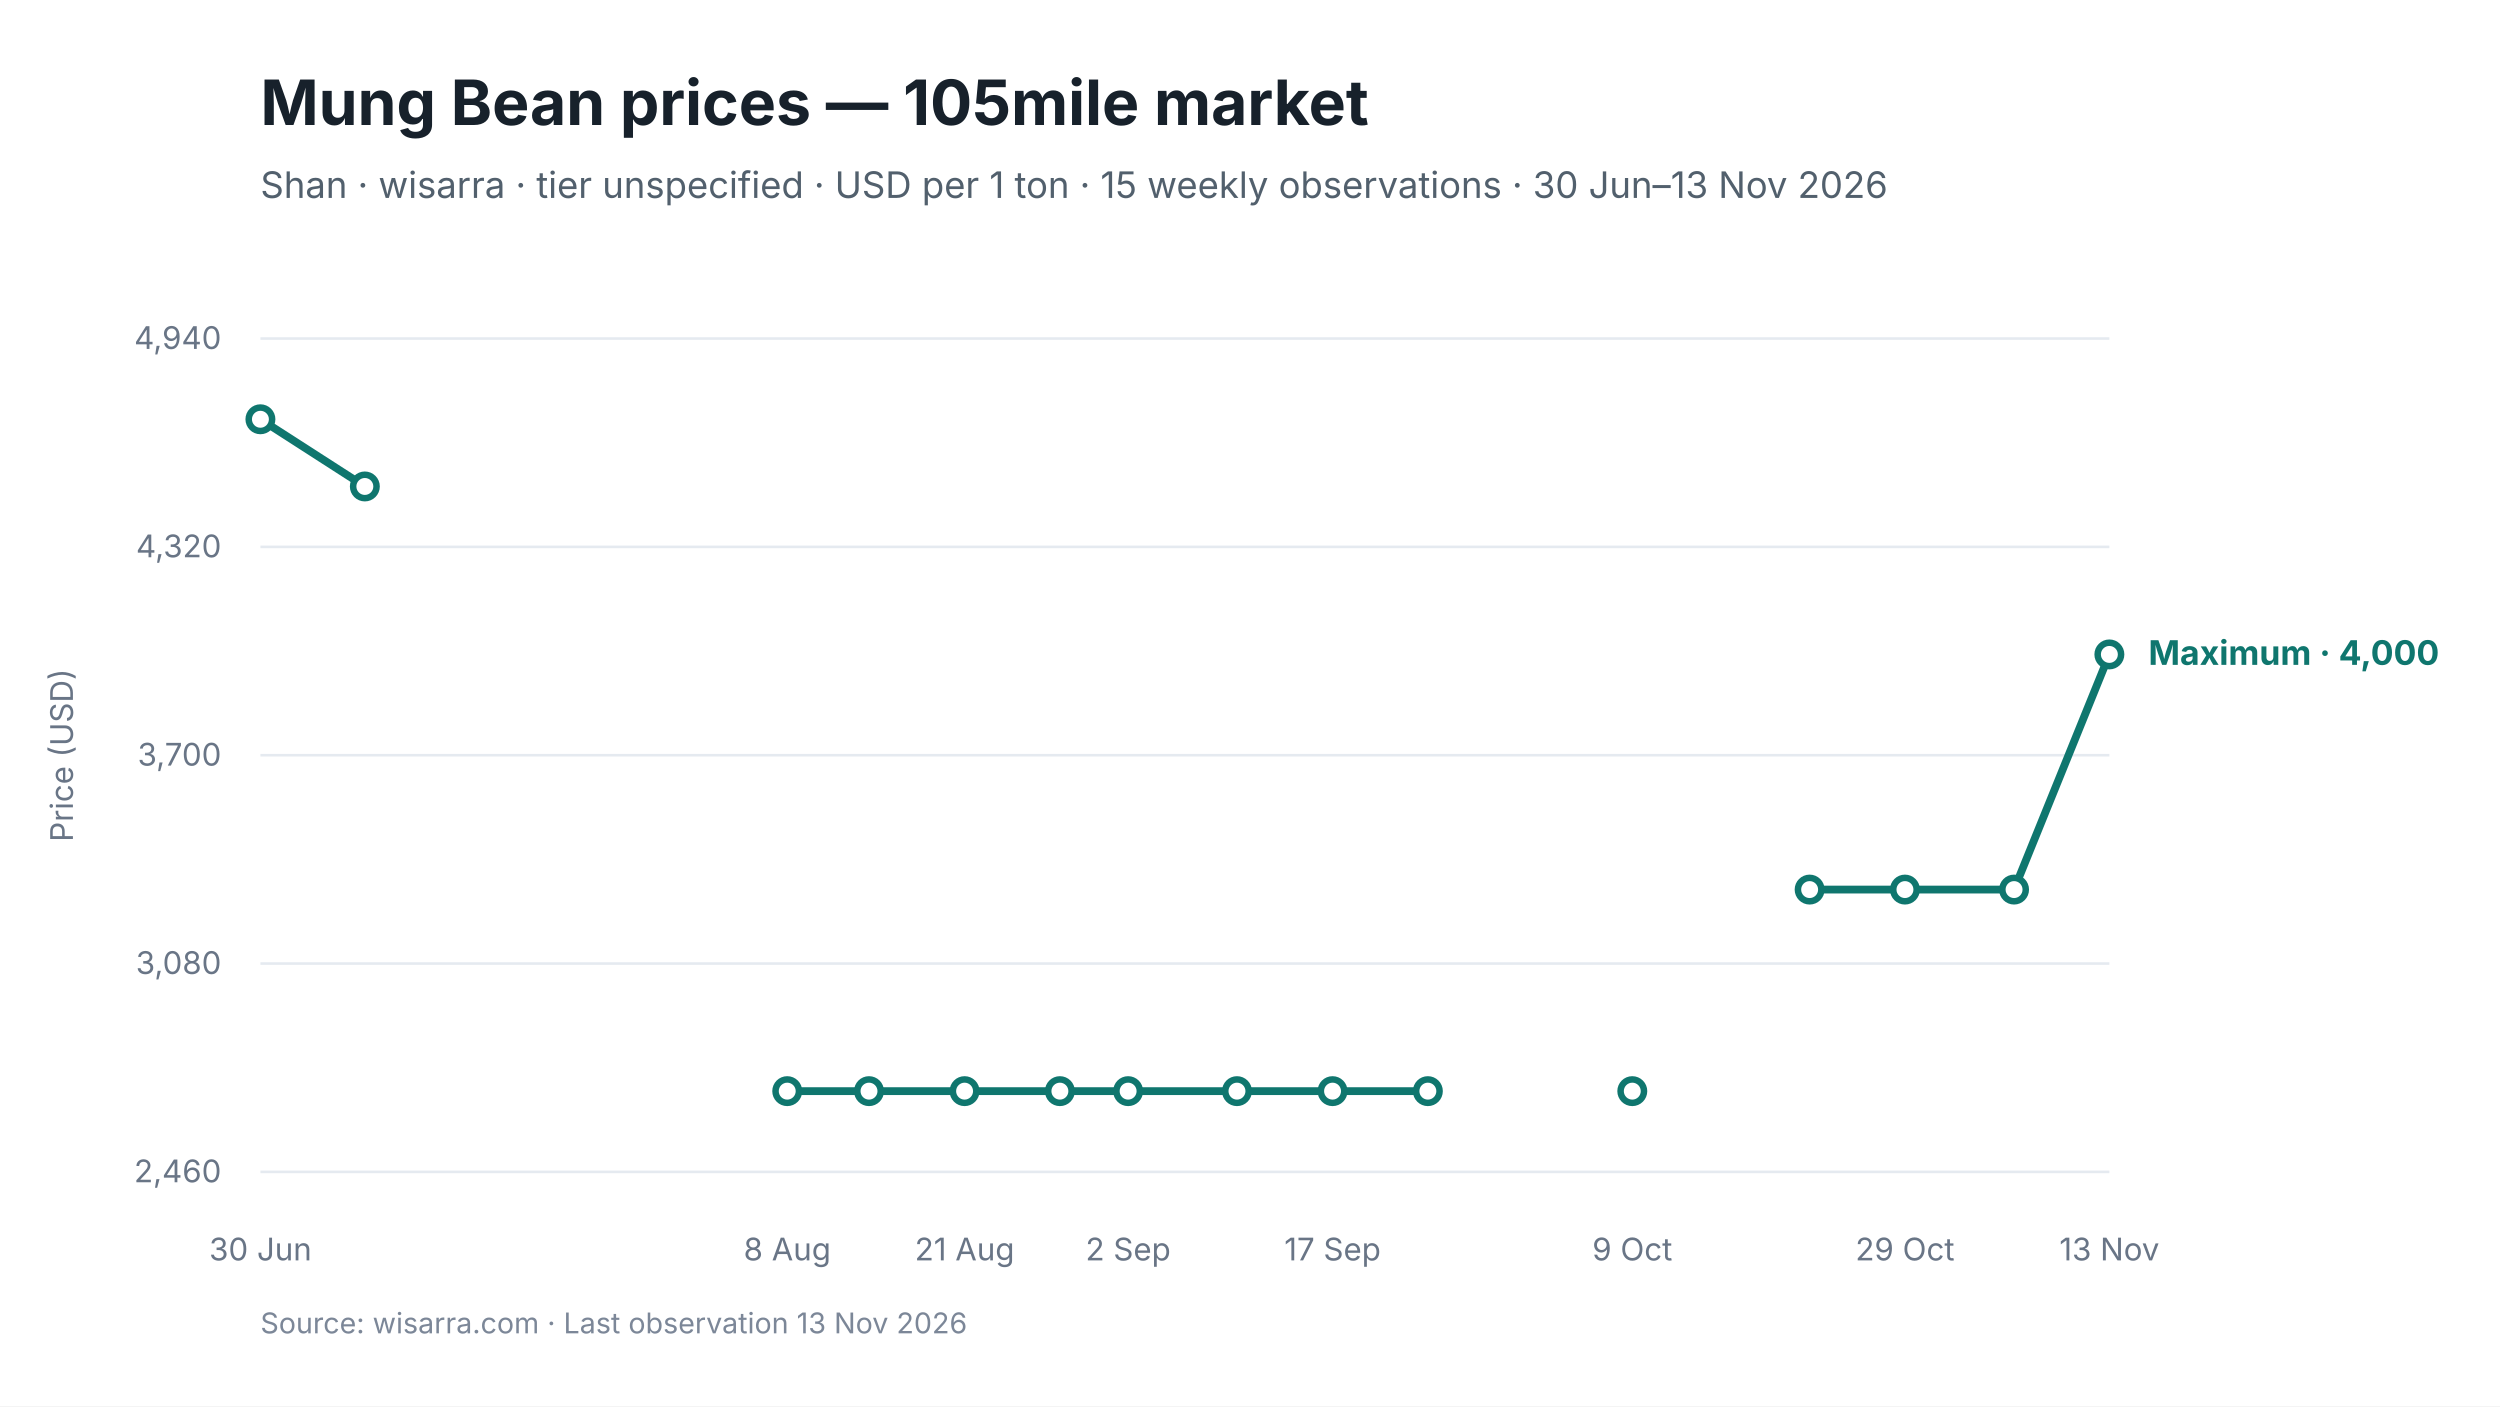
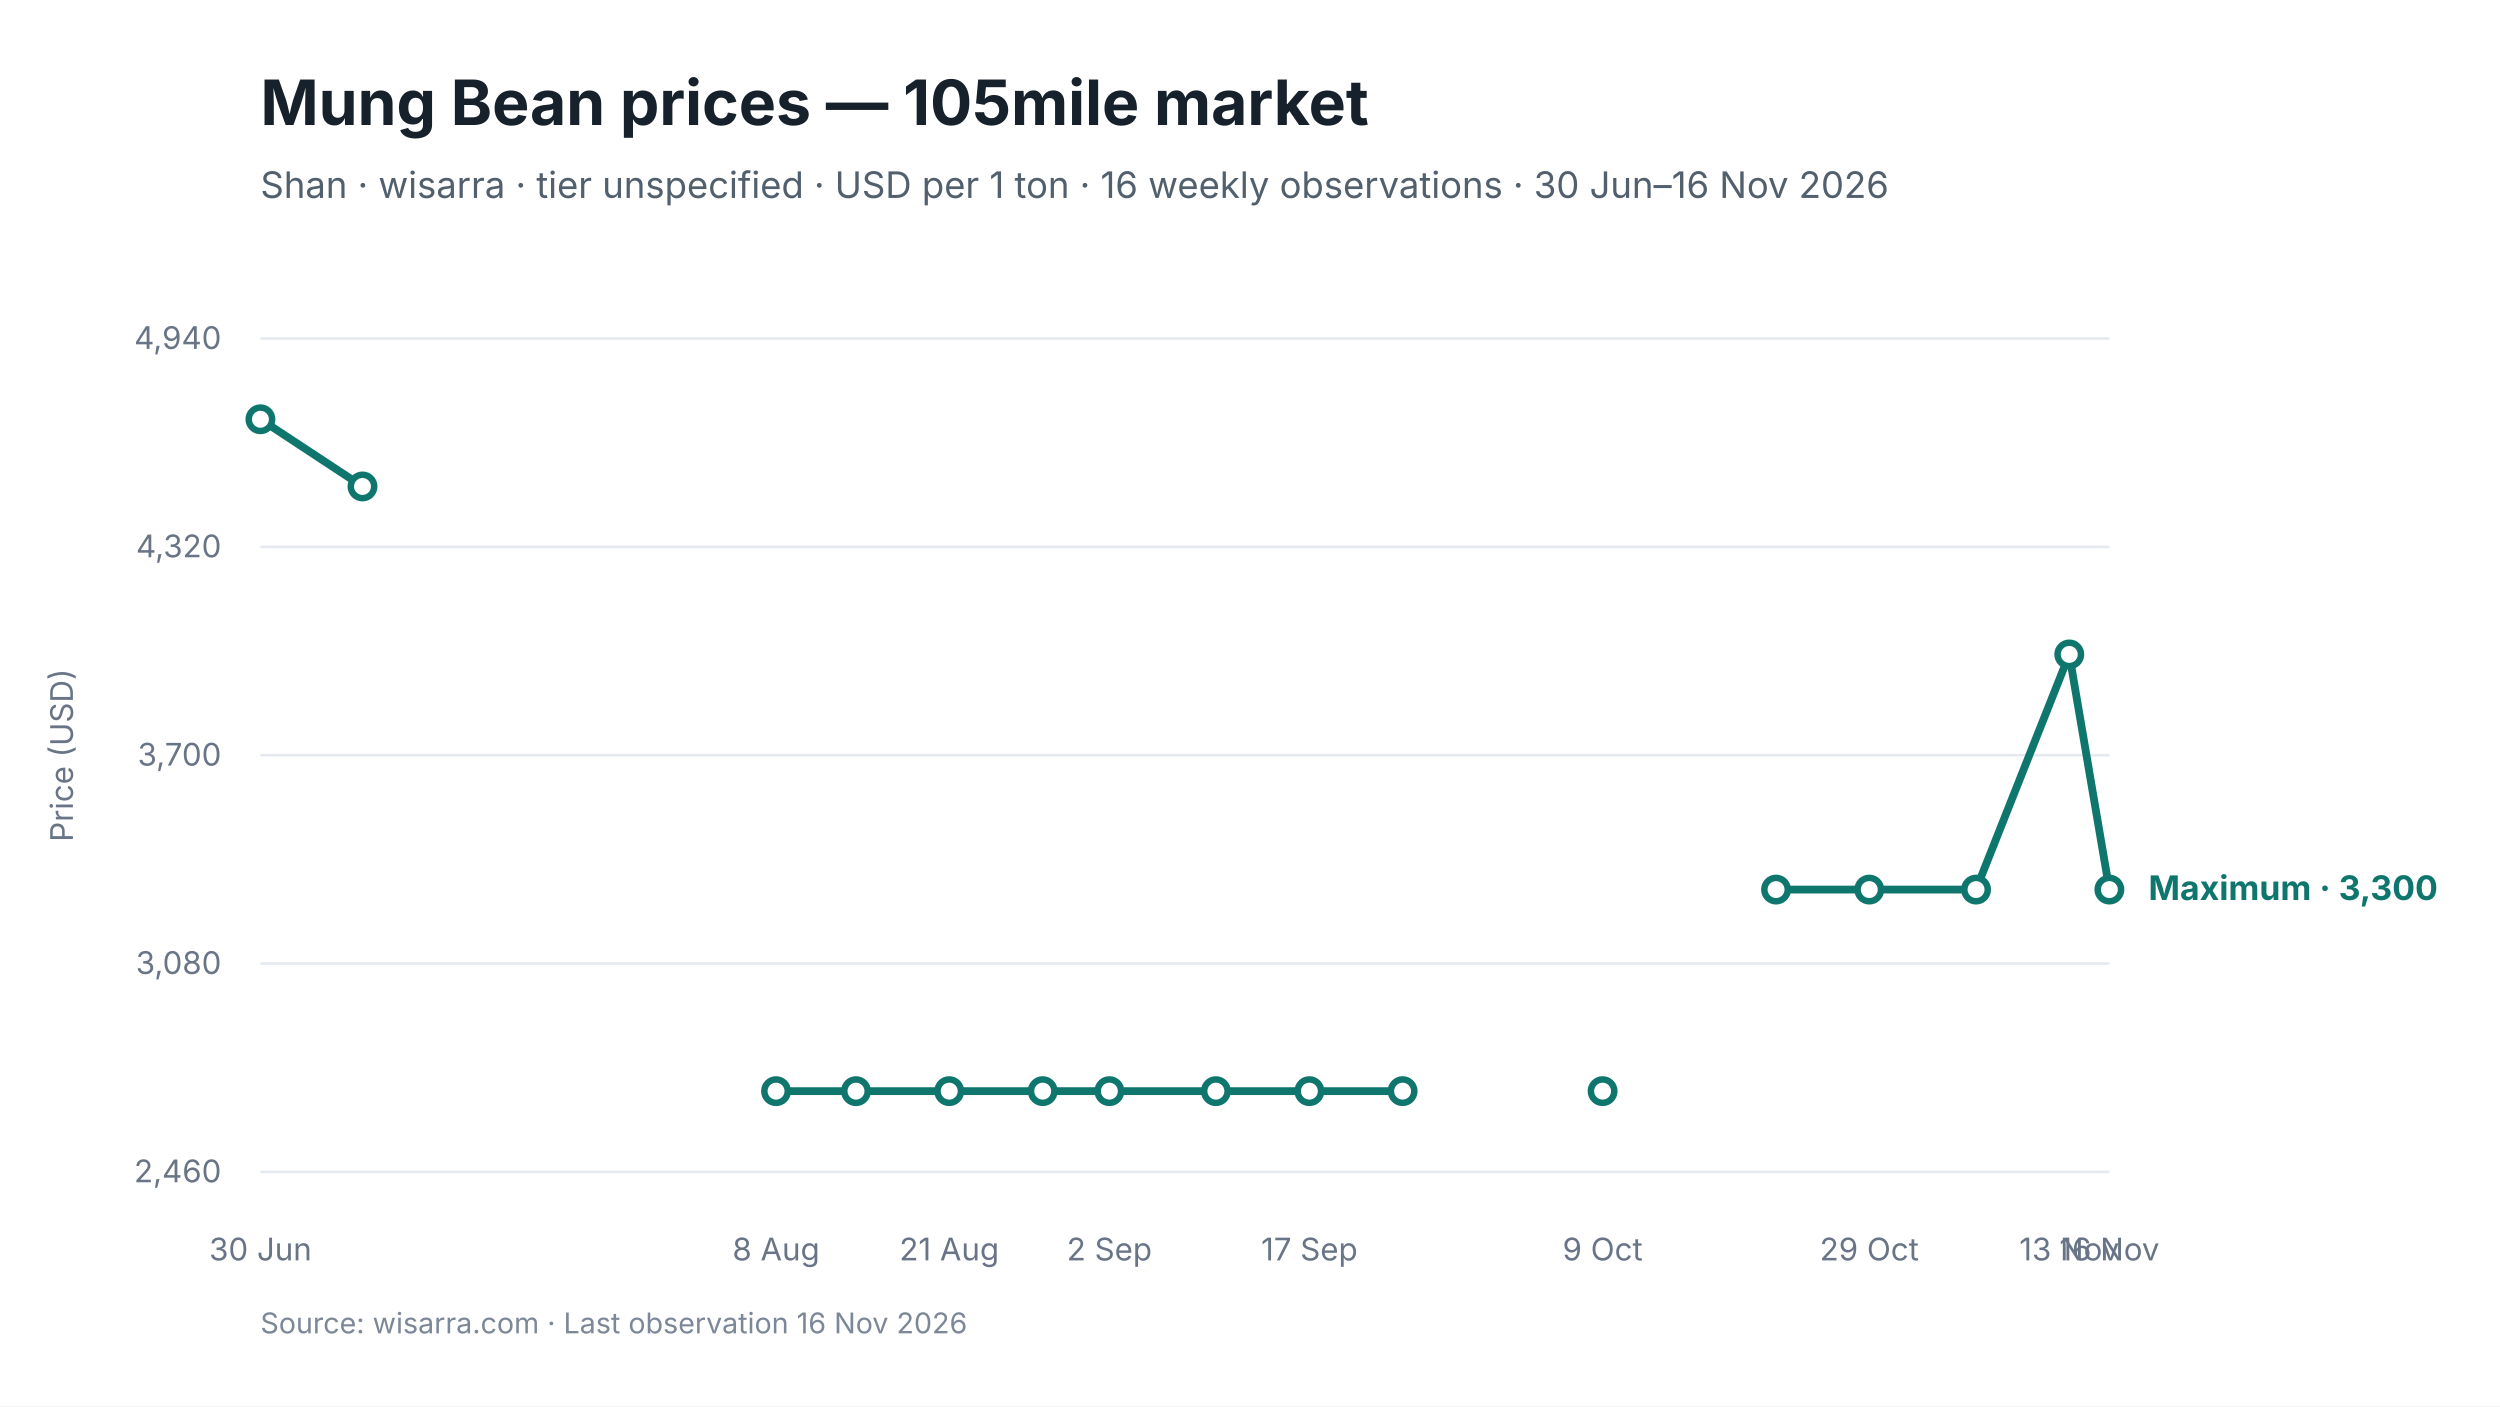
<svg xmlns="http://www.w3.org/2000/svg" viewBox="0 0 960 540" width="960" height="540" role="img" aria-labelledby="chart-title chart-desc">
  <style>
text { font-family: Inter, -apple-system, BlinkMacSystemFont, "Segoe UI", sans-serif; fill: #17212B; }
.chart-title { font-size: 24px; font-weight: 650; }
.subtitle { font-size: 14px; fill: #52606D; }
.axis { font-size: 12px; fill: #697586; }
.grid { stroke: #E5EAF0; stroke-width: 1; }
.range { fill: #D9F3F0; fill-opacity: 0.72; }
.maximum { stroke: #0F766E; stroke-width: 3; fill: none; }
.minimum { stroke: #64748B; stroke-width: 2.25; stroke-dasharray: 7 5; fill: none; }
.modal { stroke: #2563EB; stroke-width: 3; fill: none; }
.point-max { fill: #FFFFFF; stroke: #0F766E; stroke-width: 2.5; }
.point-min { fill: #FFFFFF; stroke: #64748B; stroke-width: 2; }
.point-modal { fill: #FFFFFF; stroke: #2563EB; stroke-width: 2.5; }
.direct-label { font-size: 13px; font-weight: 650; }
.maximum-label { fill: #0F766E; }
.minimum-label { fill: #52606D; }
.combined-label { fill: #334155; }
.modal-label { fill: #1D4ED8; }
.source { font-size: 11px; fill: #7C8798; }
</style>
  <rect width="960" height="540" fill="#FFFFFF" />
  <text id="chart-title" x="100" y="48" class="chart-title">Mung Bean prices — 105mile market</text>
-   <text x="100" y="76" class="subtitle">Shan · wisarra · tier unspecified · USD per 1 ton · 15 weekly observations · 30 Jun–13 Nov 2026</text>
+   <text x="100" y="76" class="subtitle">Shan · wisarra · tier unspecified · USD per 1 ton · 16 weekly observations · 30 Jun–16 Nov 2026</text>
  <line x1="100" y1="130.0" x2="810" y2="130.0" class="grid" />
  <text x="85" y="134.0" text-anchor="end" class="axis">4,940</text>
  <line x1="100" y1="210.0" x2="810" y2="210.0" class="grid" />
  <text x="85" y="214.0" text-anchor="end" class="axis">4,320</text>
  <line x1="100" y1="290.0" x2="810" y2="290.0" class="grid" />
  <text x="85" y="294.0" text-anchor="end" class="axis">3,700</text>
  <line x1="100" y1="370.0" x2="810" y2="370.0" class="grid" />
  <text x="85" y="374.0" text-anchor="end" class="axis">3,080</text>
  <line x1="100" y1="450.0" x2="810" y2="450.0" class="grid" />
  <text x="85" y="454.0" text-anchor="end" class="axis">2,460</text>
-   <path d="M 100.0 161.0 L 140.1 186.8" class="maximum" />
-   <path d="M 302.3 419.0 L 333.7 419.0 L 370.4 419.0 L 407.0 419.0 L 433.2 419.0 L 475.0 419.0 L 511.7 419.0 L 548.3 419.0" class="maximum" />
-   <path d="M 694.9 341.6 L 731.5 341.6 L 773.4 341.6 L 810.0 251.3" class="maximum" />
+   <path d="M 100.0 161.0 L 139.2 186.8" class="maximum" />
+   <path d="M 298.0 419.0 L 328.7 419.0 L 364.5 419.0 L 400.4 419.0 L 426.0 419.0 L 466.9 419.0 L 502.8 419.0 L 538.6 419.0" class="maximum" />
+   <path d="M 682.0 341.6 L 717.8 341.6 L 758.8 341.6 L 794.6 251.3 L 810.0 341.6" class="maximum" />
  <circle cx="100.0" cy="161.0" r="4.5" class="point-max" />
-   <circle cx="140.1" cy="186.8" r="4.5" class="point-max" />
-   <circle cx="302.3" cy="419.0" r="4.5" class="point-max" />
-   <circle cx="333.7" cy="419.0" r="4.5" class="point-max" />
-   <circle cx="370.4" cy="419.0" r="4.5" class="point-max" />
-   <circle cx="407.0" cy="419.0" r="4.5" class="point-max" />
-   <circle cx="433.2" cy="419.0" r="4.5" class="point-max" />
-   <circle cx="475.0" cy="419.0" r="4.5" class="point-max" />
-   <circle cx="511.7" cy="419.0" r="4.5" class="point-max" />
-   <circle cx="548.3" cy="419.0" r="4.5" class="point-max" />
-   <circle cx="626.8" cy="419.0" r="4.5" class="point-max" />
-   <circle cx="694.9" cy="341.6" r="4.5" class="point-max" />
-   <circle cx="731.5" cy="341.6" r="4.5" class="point-max" />
-   <circle cx="773.4" cy="341.6" r="4.5" class="point-max" />
-   <circle cx="810.0" cy="251.3" r="4.5" class="point-max" />
+   <circle cx="139.2" cy="186.8" r="4.5" class="point-max" />
+   <circle cx="298.0" cy="419.0" r="4.5" class="point-max" />
+   <circle cx="328.7" cy="419.0" r="4.5" class="point-max" />
+   <circle cx="364.5" cy="419.0" r="4.5" class="point-max" />
+   <circle cx="400.4" cy="419.0" r="4.5" class="point-max" />
+   <circle cx="426.0" cy="419.0" r="4.5" class="point-max" />
+   <circle cx="466.9" cy="419.0" r="4.5" class="point-max" />
+   <circle cx="502.8" cy="419.0" r="4.5" class="point-max" />
+   <circle cx="538.6" cy="419.0" r="4.5" class="point-max" />
+   <circle cx="615.4" cy="419.0" r="4.5" class="point-max" />
+   <circle cx="682.0" cy="341.6" r="4.5" class="point-max" />
+   <circle cx="717.8" cy="341.6" r="4.5" class="point-max" />
+   <circle cx="758.8" cy="341.6" r="4.5" class="point-max" />
+   <circle cx="794.6" cy="251.3" r="4.5" class="point-max" />
+   <circle cx="810.0" cy="341.6" r="4.5" class="point-max" />
  <text x="100.0" y="484" text-anchor="middle" class="axis">30 Jun</text>
-   <text x="302.3" y="484" text-anchor="middle" class="axis">8 Aug</text>
-   <text x="370.4" y="484" text-anchor="middle" class="axis">21 Aug</text>
-   <text x="433.2" y="484" text-anchor="middle" class="axis">2 Sep</text>
-   <text x="511.7" y="484" text-anchor="middle" class="axis">17 Sep</text>
-   <text x="626.8" y="484" text-anchor="middle" class="axis">9 Oct</text>
-   <text x="731.5" y="484" text-anchor="middle" class="axis">29 Oct</text>
-   <text x="810.0" y="484" text-anchor="middle" class="axis">13 Nov</text>
-   <text x="825.0" y="255.3" class="direct-label maximum-label">Maximum · 4,000</text>
+   <text x="298.0" y="484" text-anchor="middle" class="axis">8 Aug</text>
+   <text x="364.5" y="484" text-anchor="middle" class="axis">21 Aug</text>
+   <text x="426.0" y="484" text-anchor="middle" class="axis">2 Sep</text>
+   <text x="502.8" y="484" text-anchor="middle" class="axis">17 Sep</text>
+   <text x="615.4" y="484" text-anchor="middle" class="axis">9 Oct</text>
+   <text x="717.8" y="484" text-anchor="middle" class="axis">29 Oct</text>
+   <text x="794.6" y="484" text-anchor="middle" class="axis">13 Nov</text>
+   <text x="810.0" y="484" text-anchor="middle" class="axis">16 Nov</text>
+   <text x="825.0" y="345.6" class="direct-label maximum-label">Maximum · 3,300</text>
  <text x="28" y="290.0" text-anchor="middle" class="axis" transform="rotate(-90 28 290.0)">Price (USD)</text>
-   <text x="100" y="512" class="source">Source: wisarra.com · Last observation 13 Nov 2026</text>
+   <text x="100" y="512" class="source">Source: wisarra.com · Last observation 16 Nov 2026</text>
</svg>
